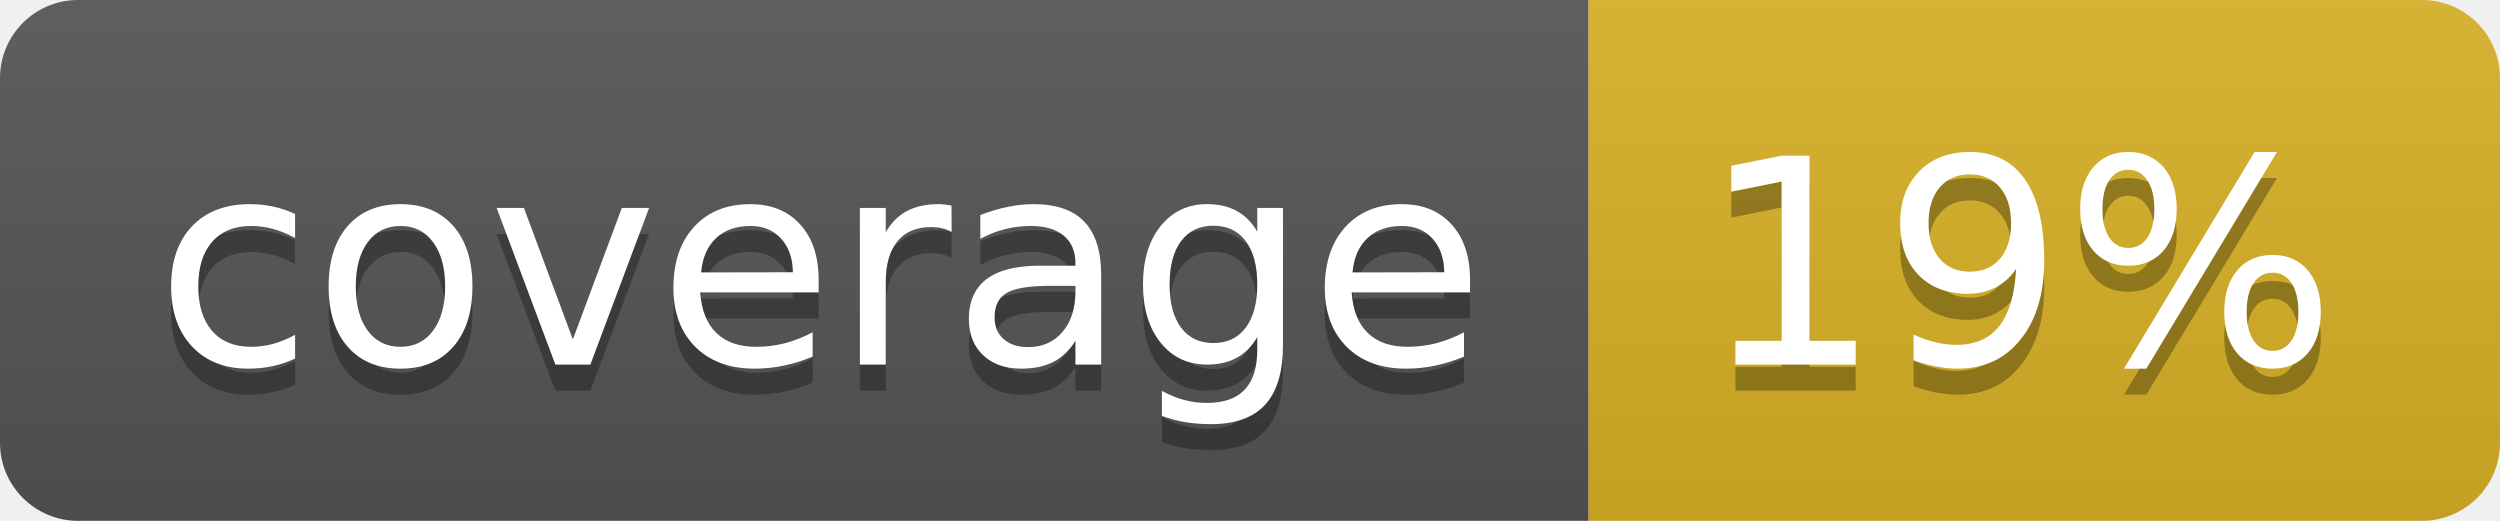
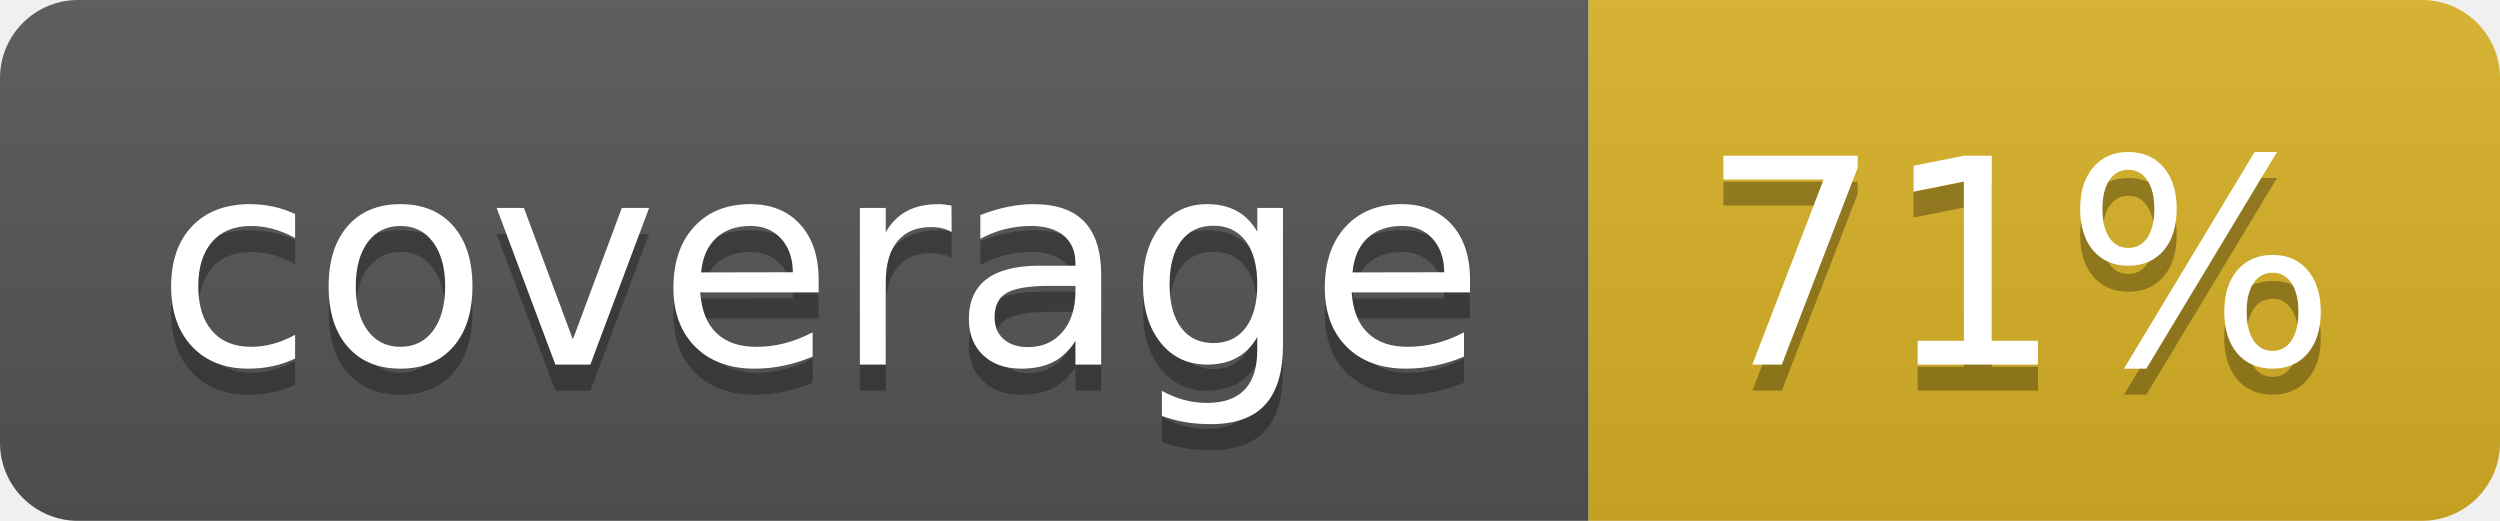
<svg xmlns="http://www.w3.org/2000/svg" width="96" height="20">
  <linearGradient id="b" x2="0" y2="100%">
    <stop offset="0" stop-color="#bbb" stop-opacity=".1" />
    <stop offset="1" stop-opacity=".1" />
  </linearGradient>
  <clipPath id="a">
    <rect width="96" height="20" rx="3" fill="#fff" />
  </clipPath>
  <g clip-path="url(#a)">
    <path fill="#555" d="M0 0h61v20H0z" />
    <path fill="#D9B226" d="M61 0h35v20H61z" />
    <path fill="url(#b)" d="M0 0h96v20H0z" />
  </g>
  <g fill="#fff" text-anchor="middle" font-family="DejaVu Sans,Verdana,Geneva,sans-serif" font-size="110">
    <text x="315" y="150" fill="#010101" fill-opacity=".3" transform="scale(.1)" textLength="510">coverage</text>
    <text x="315" y="140" transform="scale(.1)" textLength="510">coverage</text>
-     <text x="775" y="150" fill="#010101" fill-opacity=".3" transform="scale(.1)" textLength="250">19%</text>
-     <text x="775" y="140" transform="scale(.1)" textLength="250">19%</text>
+     <text x="775" y="150" fill="#010101" fill-opacity=".3" transform="scale(.1)" textLength="250">71%</text>
+     <text x="775" y="140" transform="scale(.1)" textLength="250">71%</text>
  </g>
</svg>
